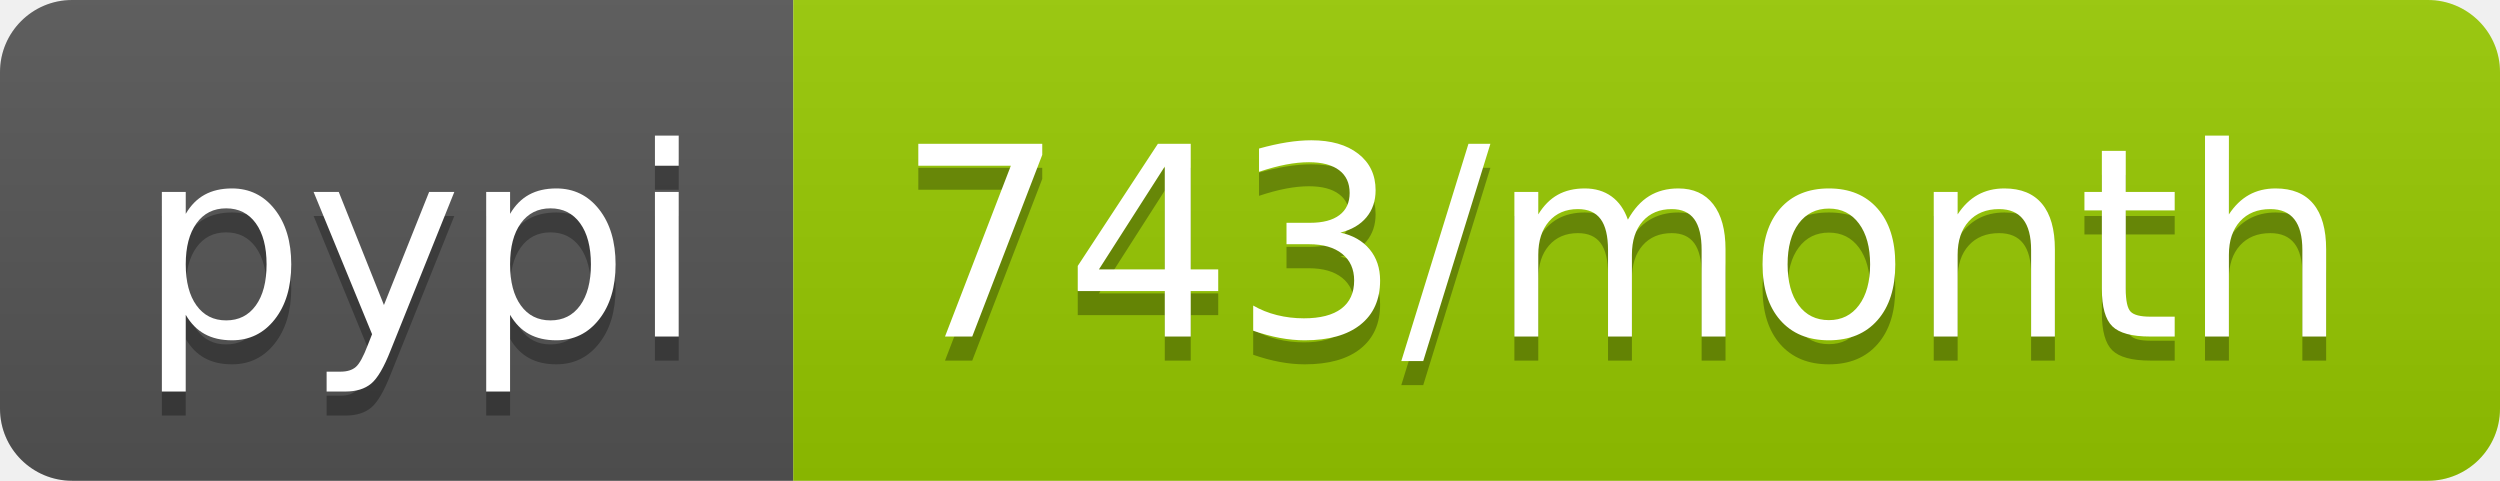
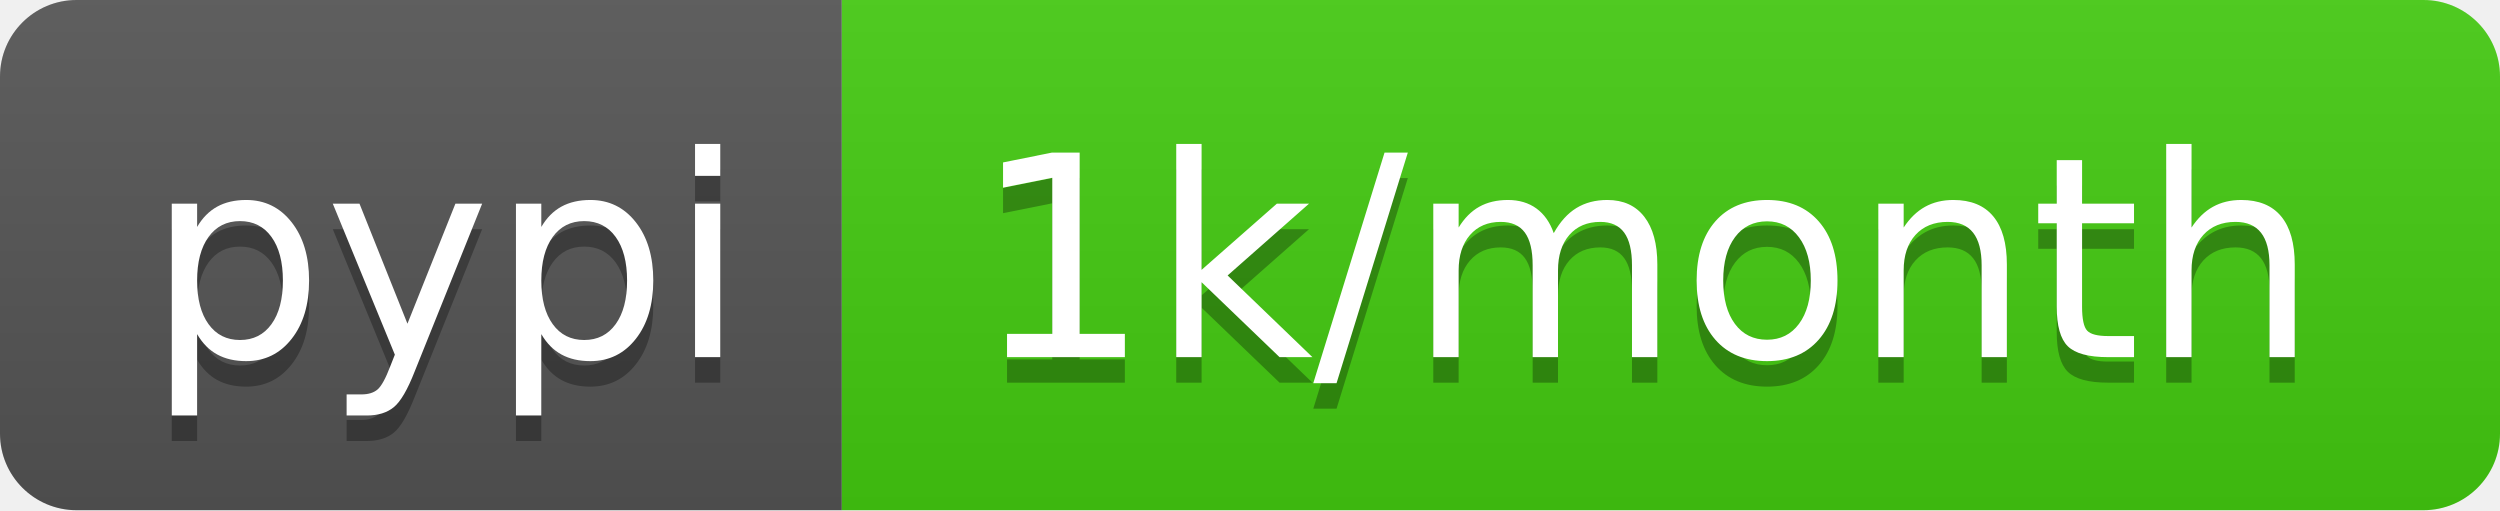
- <svg xmlns="http://www.w3.org/2000/svg" width="104" height="20" role="img" aria-label="pypi: 743/month">
+ <svg xmlns="http://www.w3.org/2000/svg" width="98" height="20" role="img" aria-label="pypi: 1k/month">
  <linearGradient id="s" x2="0" y2="100%">
    <stop offset="0" stop-color="#bbb" stop-opacity=".1" />
    <stop offset="1" stop-opacity=".1" />
  </linearGradient>
  <clipPath id="r">
-     <rect width="104" height="20" rx="3" fill="#fff" />
+     <rect width="98" height="20" rx="3" fill="#fff" />
  </clipPath>
  <g clip-path="url(#r)">
    <rect width="33" height="20" fill="#555" />
-     <rect x="33" width="71" height="20" fill="#97ca00" />
-     <rect width="104" height="20" fill="url(#s)" />
+     <rect x="33" width="65" height="20" fill="#4c1" />
+     <rect width="98" height="20" fill="url(#s)" />
  </g>
  <g fill="#fff" text-anchor="middle" font-family="Verdana,Geneva,DejaVu Sans,sans-serif" text-rendering="geometricPrecision" font-size="110">
    <text aria-hidden="true" x="175" y="150" fill="#010101" fill-opacity=".3" transform="scale(.1)" textLength="230">pypi</text>
    <text x="175" y="140" transform="scale(.1)" fill="#fff" textLength="230">pypi</text>
-     <text aria-hidden="true" x="675" y="150" fill="#010101" fill-opacity=".3" transform="scale(.1)" textLength="610">743/month</text>
-     <text x="675" y="140" transform="scale(.1)" fill="#fff" textLength="610">743/month</text>
+     <text aria-hidden="true" x="645" y="150" fill="#010101" fill-opacity=".3" transform="scale(.1)" textLength="550">1k/month</text>
+     <text x="645" y="140" transform="scale(.1)" fill="#fff" textLength="550">1k/month</text>
  </g>
</svg>
